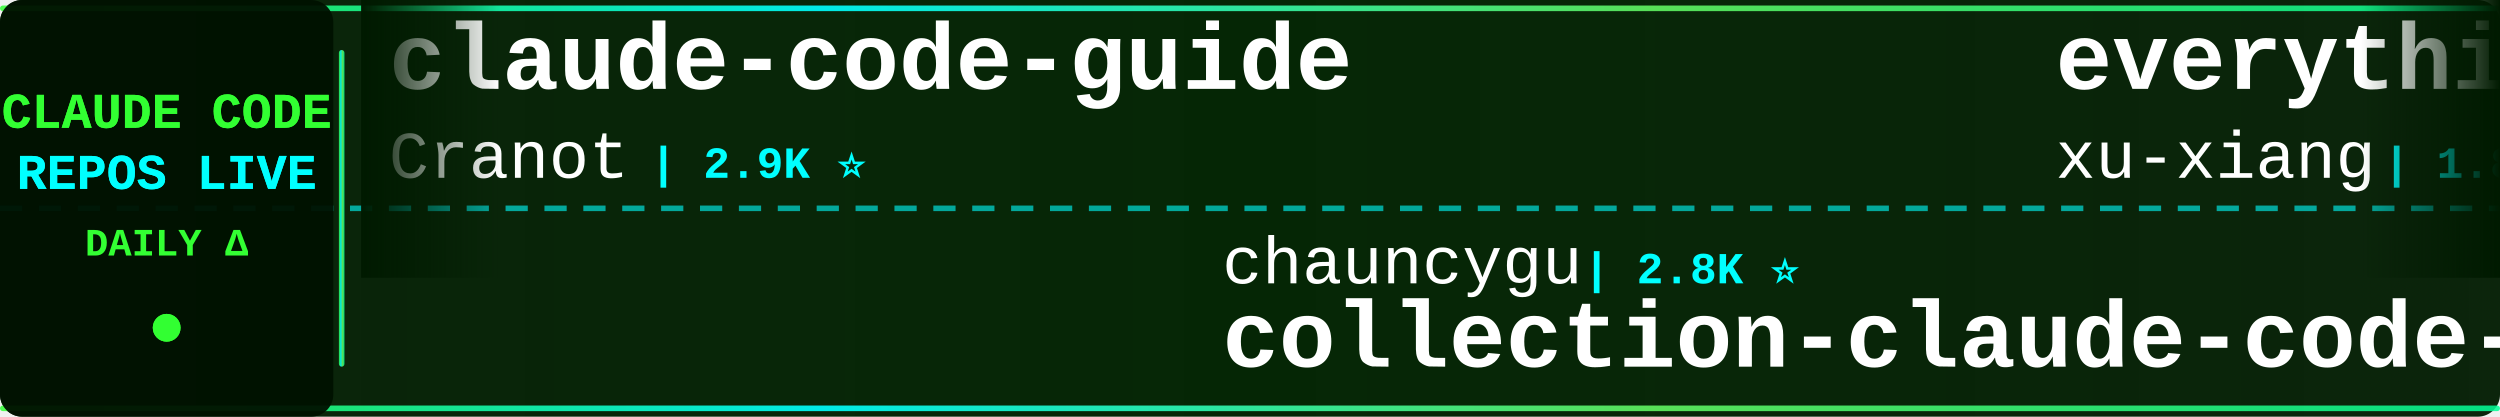
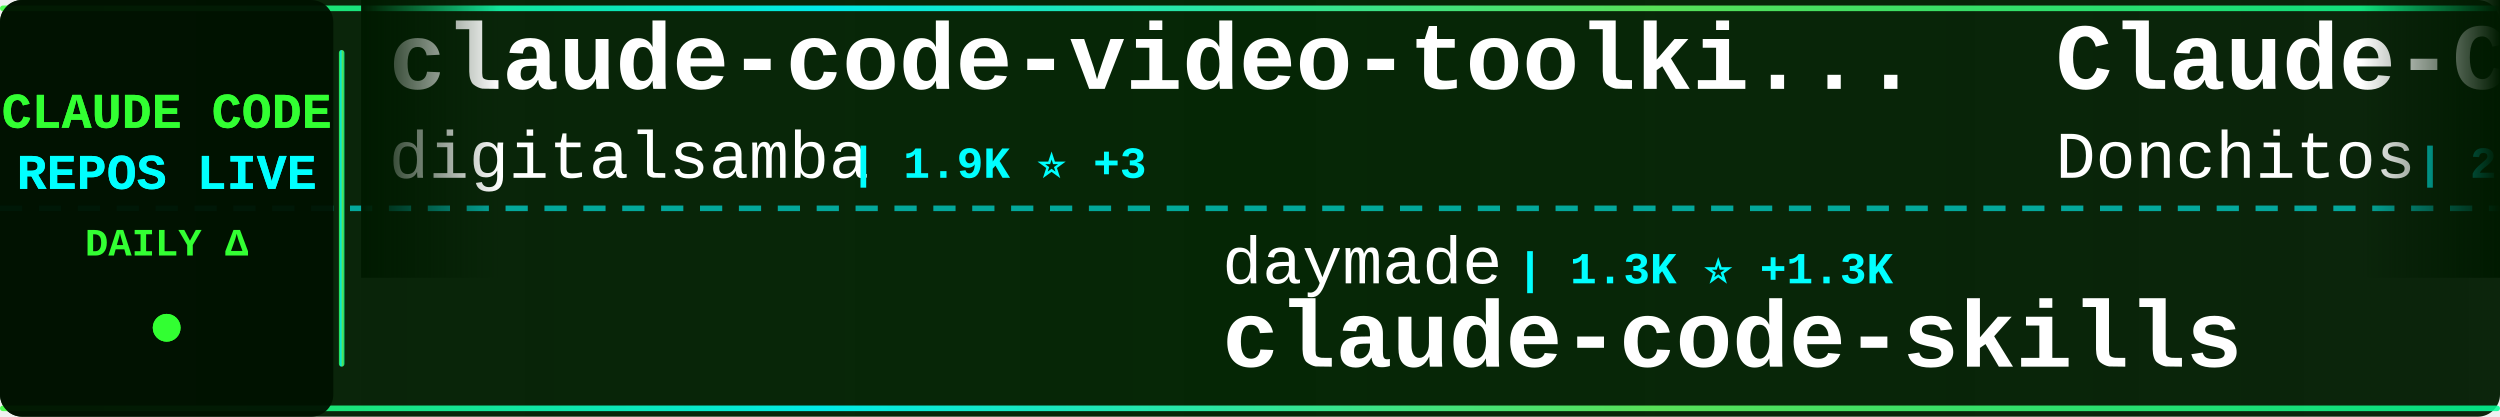
<svg xmlns="http://www.w3.org/2000/svg" width="900" height="150">
  <defs>
    <linearGradient id="tickerBg" x1="0%" y1="0%" x2="100%" y2="0%">
      <stop offset="0%" style="stop-color:#001a00;stop-opacity:0.95" />
      <stop offset="50%" style="stop-color:#002200;stop-opacity:0.98" />
      <stop offset="100%" style="stop-color:#001a00;stop-opacity:0.95" />
    </linearGradient>
    <linearGradient id="borderGrad" x1="0%" y1="0%" x2="100%" y2="0%">
      <stop offset="0%" style="stop-color:#33ff33;stop-opacity:0.85">
        <animate attributeName="stop-opacity" values="0.85;1;0.85" dur="2s" repeatCount="indefinite" />
      </stop>
      <stop offset="33%" style="stop-color:#00ffff;stop-opacity:0.9">
        <animate attributeName="stop-opacity" values="0.9;1;0.9" dur="2.2s" repeatCount="indefinite" />
      </stop>
      <stop offset="66%" style="stop-color:#66ff66;stop-opacity:0.85">
        <animate attributeName="stop-opacity" values="0.85;1;0.85" dur="1.8s" repeatCount="indefinite" />
      </stop>
      <stop offset="100%" style="stop-color:#00ff99;stop-opacity:0.85">
        <animate attributeName="stop-opacity" values="0.85;1;0.85" dur="2s" repeatCount="indefinite" />
      </stop>
    </linearGradient>
    <filter id="textGlow">
      <feGaussianBlur stdDeviation="0.1" result="coloredBlur" />
      <feMerge>
        <feMergeNode in="coloredBlur" />
        <feMergeNode in="SourceGraphic" />
      </feMerge>
    </filter>
    <filter id="metricGlow">
      <feGaussianBlur stdDeviation="0.2" result="coloredBlur" />
      <feMerge>
        <feMergeNode in="coloredBlur" />
        <feMergeNode in="SourceGraphic" />
      </feMerge>
    </filter>
    <linearGradient id="leftFade" x1="0%" y1="0%" x2="100%" y2="0%">
      <stop offset="0%" style="stop-color:#001a00;stop-opacity:1" />
      <stop offset="100%" style="stop-color:#001a00;stop-opacity:0" />
    </linearGradient>
    <linearGradient id="rightFade" x1="0%" y1="0%" x2="100%" y2="0%">
      <stop offset="0%" style="stop-color:#001a00;stop-opacity:0" />
      <stop offset="100%" style="stop-color:#001a00;stop-opacity:1" />
    </linearGradient>
  </defs>
  <rect width="900" height="150" fill="url(#tickerBg)" rx="8" />
  <rect x="0" y="2" width="900" height="2" fill="url(#borderGrad)" rx="1" />
  <rect x="0" y="146" width="900" height="2" fill="url(#borderGrad)" rx="1" />
  <line x1="0" y1="75" x2="900" y2="75" stroke="#00ffff" stroke-width="2" stroke-dasharray="8 6" opacity="0.6" />
  <rect x="0" y="0" width="120" height="150" fill="#001100" opacity="0.95" rx="8" />
  <text x="60" y="46" font-family="'Courier New', monospace" font-size="18" font-weight="bold" fill="#33ff33" text-anchor="middle" filter="url(#textGlow)">
    CLAUDE CODE
  </text>
  <text x="60" y="68" font-family="'Courier New', monospace" font-size="18" font-weight="bold" fill="#00ffff" text-anchor="middle" filter="url(#textGlow)">
    REPOS LIVE
  </text>
  <text x="60" y="92" font-family="'Courier New', monospace" font-size="14" font-weight="bold" fill="#33ff33" text-anchor="middle">
    DAILY Δ
  </text>
  <circle cx="60" cy="118" r="5" fill="#33ff33" filter="url(#metricGlow)">
    <animate attributeName="r" values="4;6;4" dur="1.5s" repeatCount="indefinite" />
    <animate attributeName="opacity" values="0.6;1;0.6" dur="1.5s" repeatCount="indefinite" />
  </circle>
  <rect x="122" y="18" width="2" height="114" fill="url(#borderGrad)" rx="1" />
  <clipPath id="tickerClip">
    <rect x="130" y="0" width="770" height="150" />
  </clipPath>
  <g clip-path="url(#tickerClip)">
    <g id="tickerItems">
      <animateTransform attributeName="transform" attributeType="XML" type="translate" from="0 0" to="-3000 0" dur="54s" repeatCount="indefinite" />
      <g transform="translate(0, 0)">
-         <text x="140" y="32" font-family="'Courier New', monospace" font-size="34" font-weight="bold" fill="#ffffff">claude-code-guide</text>
-         <text x="140" y="64" font-family="'Courier New', monospace" font-size="24" font-weight="normal" fill="#ffffff" opacity="1.0">Cranot</text>
-         <text x="234" y="64" font-family="'Courier New', monospace" font-size="16" font-weight="bold" fill="#00ffff"> | 2.9K ⭐</text>
+         <text x="140" y="32" font-family="'Courier New', monospace" font-size="34" font-weight="bold" fill="#ffffff">claude-code-video-toolki...</text>
+         <text x="140" y="64" font-family="'Courier New', monospace" font-size="24" font-weight="normal" fill="#ffffff" opacity="1.0">digitalsamba</text>
+         <text x="306" y="64" font-family="'Courier New', monospace" font-size="16" font-weight="bold" fill="#00ffff"> | 1.9K ⭐ +3</text>
      </g>
      <g transform="translate(300, 0)">
-         <text x="140" y="102" font-family="'Courier New', monospace" font-size="24" font-weight="normal" fill="#ffffff" opacity="1.0">chauncygu</text>
-         <text x="270" y="102" font-family="'Courier New', monospace" font-size="16" font-weight="bold" fill="#00ffff"> | 2.8K ⭐</text>
-         <text x="140" y="132" font-family="'Courier New', monospace" font-size="34" font-weight="bold" fill="#ffffff">collection-claude-code-s...</text>
+         <text x="140" y="102" font-family="'Courier New', monospace" font-size="24" font-weight="normal" fill="#ffffff" opacity="1.0">daymade</text>
+         <text x="246" y="102" font-family="'Courier New', monospace" font-size="16" font-weight="bold" fill="#00ffff"> | 1.3K ⭐ +1.3K</text>
+         <text x="140" y="132" font-family="'Courier New', monospace" font-size="34" font-weight="bold" fill="#ffffff">claude-code-skills</text>
      </g>
      <g transform="translate(600, 0)">
-         <text x="140" y="32" font-family="'Courier New', monospace" font-size="34" font-weight="bold" fill="#ffffff">everything-claude-code-z...</text>
-         <text x="140" y="64" font-family="'Courier New', monospace" font-size="24" font-weight="normal" fill="#ffffff" opacity="1.0">xu-xiang</text>
-         <text x="258" y="64" font-family="'Courier New', monospace" font-size="16" font-weight="bold" fill="#00ffff"> | 1.8K ⭐ +1</text>
+         <text x="140" y="32" font-family="'Courier New', monospace" font-size="34" font-weight="bold" fill="#ffffff">Claude-Code-Game-Studios</text>
+         <text x="140" y="64" font-family="'Courier New', monospace" font-size="24" font-weight="normal" fill="#ffffff" opacity="1.0">Donchitos</text>
+         <text x="270" y="64" font-family="'Courier New', monospace" font-size="16" font-weight="bold" fill="#00ffff"> | 23.8K ⭐ +14</text>
      </g>
      <g transform="translate(900, 0)">
-         <text x="140" y="102" font-family="'Courier New', monospace" font-size="24" font-weight="normal" fill="#ffffff" opacity="1.0">Alishahryar1</text>
-         <text x="306" y="102" font-family="'Courier New', monospace" font-size="16" font-weight="bold" fill="#00ffff"> | 45.2K ⭐ +19</text>
-         <text x="140" y="132" font-family="'Courier New', monospace" font-size="34" font-weight="bold" fill="#ffffff">free-claude-code</text>
+         <text x="140" y="102" font-family="'Courier New', monospace" font-size="24" font-weight="normal" fill="#ffffff" opacity="1.0">affaan-m</text>
+         <text x="258" y="102" font-family="'Courier New', monospace" font-size="16" font-weight="bold" fill="#00ffff"> | 239.4K ⭐ +49</text>
+         <text x="140" y="132" font-family="'Courier New', monospace" font-size="34" font-weight="bold" fill="#ffffff">ECC</text>
      </g>
      <g transform="translate(1200, 0)">
-         <text x="140" y="32" font-family="'Courier New', monospace" font-size="34" font-weight="bold" fill="#ffffff">claude-code</text>
-         <text x="140" y="64" font-family="'Courier New', monospace" font-size="24" font-weight="normal" fill="#ffffff" opacity="1.0">claude-code-best</text>
-         <text x="354" y="64" font-family="'Courier New', monospace" font-size="16" font-weight="bold" fill="#00ffff"> | 22.0K ⭐ +8</text>
+         <text x="140" y="32" font-family="'Courier New', monospace" font-size="34" font-weight="bold" fill="#ffffff">claude-code-tudou</text>
+         <text x="140" y="64" font-family="'Courier New', monospace" font-size="24" font-weight="normal" fill="#ffffff" opacity="1.0">AICoderTudou</text>
+         <text x="306" y="64" font-family="'Courier New', monospace" font-size="16" font-weight="bold" fill="#00ffff"> | 497 ⭐</text>
      </g>
      <g transform="translate(1500, 0)">
-         <text x="140" y="102" font-family="'Courier New', monospace" font-size="24" font-weight="normal" fill="#ffffff" opacity="1.0">anthropics</text>
-         <text x="282" y="102" font-family="'Courier New', monospace" font-size="16" font-weight="bold" fill="#00ffff"> | 943 ⭐</text>
-         <text x="140" y="132" font-family="'Courier New', monospace" font-size="34" font-weight="bold" fill="#ffffff">claude-code-base-action</text>
+         <text x="140" y="102" font-family="'Courier New', monospace" font-size="24" font-weight="normal" fill="#ffffff" opacity="1.0">luyao618</text>
+         <text x="258" y="102" font-family="'Courier New', monospace" font-size="16" font-weight="bold" fill="#00ffff"> | 1.7K ⭐ +4</text>
+         <text x="140" y="132" font-family="'Courier New', monospace" font-size="34" font-weight="bold" fill="#ffffff">Claude-Code-Source-Study</text>
      </g>
      <g transform="translate(1800, 0)">
-         <text x="140" y="32" font-family="'Courier New', monospace" font-size="34" font-weight="bold" fill="#ffffff">claude-code-analysis</text>
-         <text x="140" y="64" font-family="'Courier New', monospace" font-size="24" font-weight="normal" fill="#ffffff" opacity="1.0">liuup</text>
-         <text x="222" y="64" font-family="'Courier New', monospace" font-size="16" font-weight="bold" fill="#00ffff"> | 3.8K ⭐ +2</text>
+         <text x="140" y="32" font-family="'Courier New', monospace" font-size="34" font-weight="bold" fill="#ffffff">claude-code</text>
+         <text x="140" y="64" font-family="'Courier New', monospace" font-size="24" font-weight="normal" fill="#ffffff" opacity="1.0">xorespesp</text>
+         <text x="270" y="64" font-family="'Courier New', monospace" font-size="16" font-weight="bold" fill="#00ffff"> | 231 ⭐</text>
      </g>
      <g transform="translate(2100, 0)">
-         <text x="140" y="102" font-family="'Courier New', monospace" font-size="24" font-weight="normal" fill="#ffffff" opacity="1.0">wanshuiyin</text>
-         <text x="282" y="102" font-family="'Courier New', monospace" font-size="16" font-weight="bold" fill="#00ffff"> | 14.5K ⭐ +18</text>
-         <text x="140" y="132" font-family="'Courier New', monospace" font-size="34" font-weight="bold" fill="#ffffff">Auto-claude-code-researc...</text>
+         <text x="140" y="102" font-family="'Courier New', monospace" font-size="24" font-weight="normal" fill="#ffffff" opacity="1.0">krusemediallc</text>
+         <text x="318" y="102" font-family="'Courier New', monospace" font-size="16" font-weight="bold" fill="#00ffff"> | 1.1K ⭐ +19</text>
+         <text x="140" y="132" font-family="'Courier New', monospace" font-size="34" font-weight="bold" fill="#ffffff">arcads-claude-code</text>
      </g>
      <g transform="translate(2400, 0)">
-         <text x="140" y="32" font-family="'Courier New', monospace" font-size="34" font-weight="bold" fill="#ffffff">claude-code</text>
-         <text x="140" y="64" font-family="'Courier New', monospace" font-size="24" font-weight="normal" fill="#ffffff" opacity="1.0">lowcortisolprogrammer</text>
-         <text x="414" y="64" font-family="'Courier New', monospace" font-size="16" font-weight="bold" fill="#00ffff"> | 172 ⭐</text>
+         <text x="140" y="32" font-family="'Courier New', monospace" font-size="34" font-weight="bold" fill="#ffffff">claude-code-best-practic...</text>
+         <text x="140" y="64" font-family="'Courier New', monospace" font-size="24" font-weight="normal" fill="#ffffff" opacity="1.0">shanraisshan</text>
+         <text x="306" y="64" font-family="'Courier New', monospace" font-size="16" font-weight="bold" fill="#00ffff"> | 64.3K ⭐ +17</text>
      </g>
      <g transform="translate(2700, 0)">
-         <text x="140" y="102" font-family="'Courier New', monospace" font-size="24" font-weight="normal" fill="#ffffff" opacity="1.0">zstmfhy</text>
-         <text x="246" y="102" font-family="'Courier New', monospace" font-size="16" font-weight="bold" fill="#00ffff"> | 190 ⭐</text>
-         <text x="140" y="132" font-family="'Courier New', monospace" font-size="34" font-weight="bold" fill="#ffffff">Claude-code</text>
+         <text x="140" y="102" font-family="'Courier New', monospace" font-size="24" font-weight="normal" fill="#ffffff" opacity="1.0">jarmuine</text>
+         <text x="258" y="102" font-family="'Courier New', monospace" font-size="16" font-weight="bold" fill="#00ffff"> | 2.3K ⭐</text>
+         <text x="140" y="132" font-family="'Courier New', monospace" font-size="34" font-weight="bold" fill="#ffffff">claude-code</text>
      </g>
      <g transform="translate(3000, 0)">
-         <text x="140" y="32" font-family="'Courier New', monospace" font-size="34" font-weight="bold" fill="#ffffff">claude-code-guide</text>
-         <text x="140" y="64" font-family="'Courier New', monospace" font-size="24" font-weight="normal" fill="#ffffff" opacity="1.0">Cranot</text>
-         <text x="234" y="64" font-family="'Courier New', monospace" font-size="16" font-weight="bold" fill="#00ffff"> | 2.9K ⭐</text>
+         <text x="140" y="32" font-family="'Courier New', monospace" font-size="34" font-weight="bold" fill="#ffffff">claude-code-video-toolki...</text>
+         <text x="140" y="64" font-family="'Courier New', monospace" font-size="24" font-weight="normal" fill="#ffffff" opacity="1.0">digitalsamba</text>
+         <text x="306" y="64" font-family="'Courier New', monospace" font-size="16" font-weight="bold" fill="#00ffff"> | 1.9K ⭐ +3</text>
      </g>
      <g transform="translate(3300, 0)">
-         <text x="140" y="102" font-family="'Courier New', monospace" font-size="24" font-weight="normal" fill="#ffffff" opacity="1.0">chauncygu</text>
-         <text x="270" y="102" font-family="'Courier New', monospace" font-size="16" font-weight="bold" fill="#00ffff"> | 2.8K ⭐</text>
-         <text x="140" y="132" font-family="'Courier New', monospace" font-size="34" font-weight="bold" fill="#ffffff">collection-claude-code-s...</text>
+         <text x="140" y="102" font-family="'Courier New', monospace" font-size="24" font-weight="normal" fill="#ffffff" opacity="1.0">daymade</text>
+         <text x="246" y="102" font-family="'Courier New', monospace" font-size="16" font-weight="bold" fill="#00ffff"> | 1.3K ⭐ +1.3K</text>
+         <text x="140" y="132" font-family="'Courier New', monospace" font-size="34" font-weight="bold" fill="#ffffff">claude-code-skills</text>
      </g>
      <g transform="translate(3600, 0)">
-         <text x="140" y="32" font-family="'Courier New', monospace" font-size="34" font-weight="bold" fill="#ffffff">everything-claude-code-z...</text>
-         <text x="140" y="64" font-family="'Courier New', monospace" font-size="24" font-weight="normal" fill="#ffffff" opacity="1.0">xu-xiang</text>
-         <text x="258" y="64" font-family="'Courier New', monospace" font-size="16" font-weight="bold" fill="#00ffff"> | 1.8K ⭐ +1</text>
+         <text x="140" y="32" font-family="'Courier New', monospace" font-size="34" font-weight="bold" fill="#ffffff">Claude-Code-Game-Studios</text>
+         <text x="140" y="64" font-family="'Courier New', monospace" font-size="24" font-weight="normal" fill="#ffffff" opacity="1.0">Donchitos</text>
+         <text x="270" y="64" font-family="'Courier New', monospace" font-size="16" font-weight="bold" fill="#00ffff"> | 23.8K ⭐ +14</text>
      </g>
      <g transform="translate(3900, 0)">
-         <text x="140" y="102" font-family="'Courier New', monospace" font-size="24" font-weight="normal" fill="#ffffff" opacity="1.0">Alishahryar1</text>
-         <text x="306" y="102" font-family="'Courier New', monospace" font-size="16" font-weight="bold" fill="#00ffff"> | 45.2K ⭐ +19</text>
-         <text x="140" y="132" font-family="'Courier New', monospace" font-size="34" font-weight="bold" fill="#ffffff">free-claude-code</text>
+         <text x="140" y="102" font-family="'Courier New', monospace" font-size="24" font-weight="normal" fill="#ffffff" opacity="1.0">affaan-m</text>
+         <text x="258" y="102" font-family="'Courier New', monospace" font-size="16" font-weight="bold" fill="#00ffff"> | 239.4K ⭐ +49</text>
+         <text x="140" y="132" font-family="'Courier New', monospace" font-size="34" font-weight="bold" fill="#ffffff">ECC</text>
      </g>
    </g>
  </g>
  <rect x="130" y="0" width="50" height="100" fill="url(#leftFade)" />
  <rect x="850" y="0" width="50" height="100" fill="url(#rightFade)" />
</svg>
